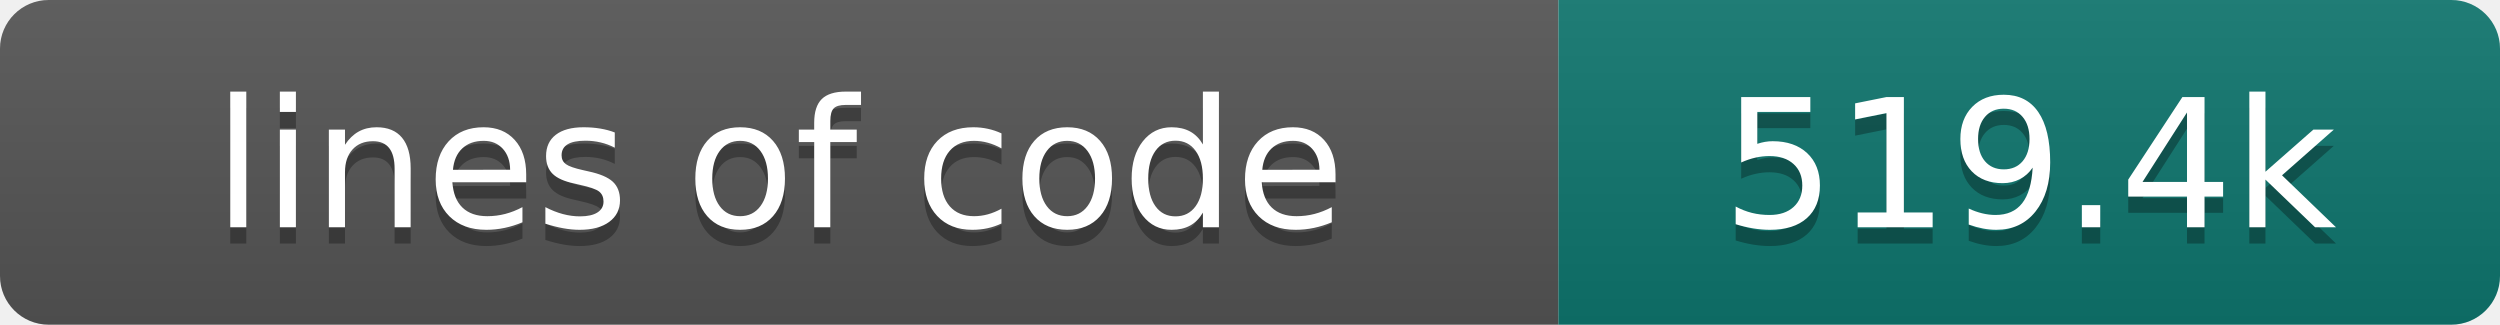
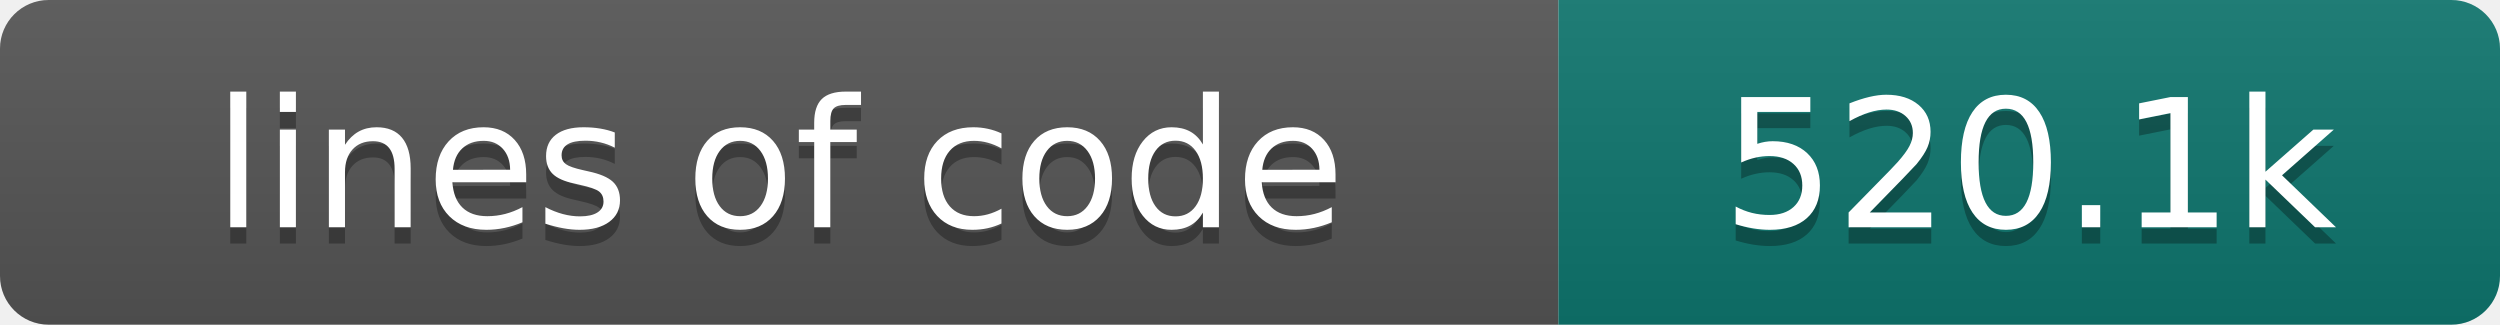
- <svg xmlns="http://www.w3.org/2000/svg" width="154" height="20" role="img" aria-label="lines of code: 519.4k">
+ <svg xmlns="http://www.w3.org/2000/svg" width="154" height="20" role="img" aria-label="lines of code: 520.1k">
  <linearGradient id="s" x2="0" y2="100%">
    <stop offset="0" stop-color="#bbb" stop-opacity=".1" />
    <stop offset="1" stop-opacity=".1" />
  </linearGradient>
  <clipPath id="r">
    <rect width="154" height="20" rx="3" fill="#fff" />
  </clipPath>
  <g clip-path="url(#r)">
    <rect width="96" height="20" fill="#555" />
    <rect x="96" width="58" height="20" fill="#0f766e" />
    <rect width="154" height="20" fill="url(#s)" />
  </g>
  <g fill="#fff" text-anchor="middle" font-family="DejaVu Sans,Verdana,Geneva,sans-serif" font-size="110">
    <text x="480" y="150" fill="#010101" fill-opacity=".3" transform="scale(.1)" textLength="860" lengthAdjust="spacing">lines of code</text>
    <text x="480" y="140" transform="scale(.1)" textLength="860" lengthAdjust="spacing">lines of code</text>
-     <text x="1250" y="150" fill="#010101" fill-opacity=".3" transform="scale(.1)" textLength="480" lengthAdjust="spacing">519.4k</text>
-     <text x="1250" y="140" transform="scale(.1)" textLength="480" lengthAdjust="spacing">519.4k</text>
+     <text x="1250" y="150" fill="#010101" fill-opacity=".3" transform="scale(.1)" textLength="480" lengthAdjust="spacing">520.1k</text>
+     <text x="1250" y="140" transform="scale(.1)" textLength="480" lengthAdjust="spacing">520.1k</text>
  </g>
</svg>
